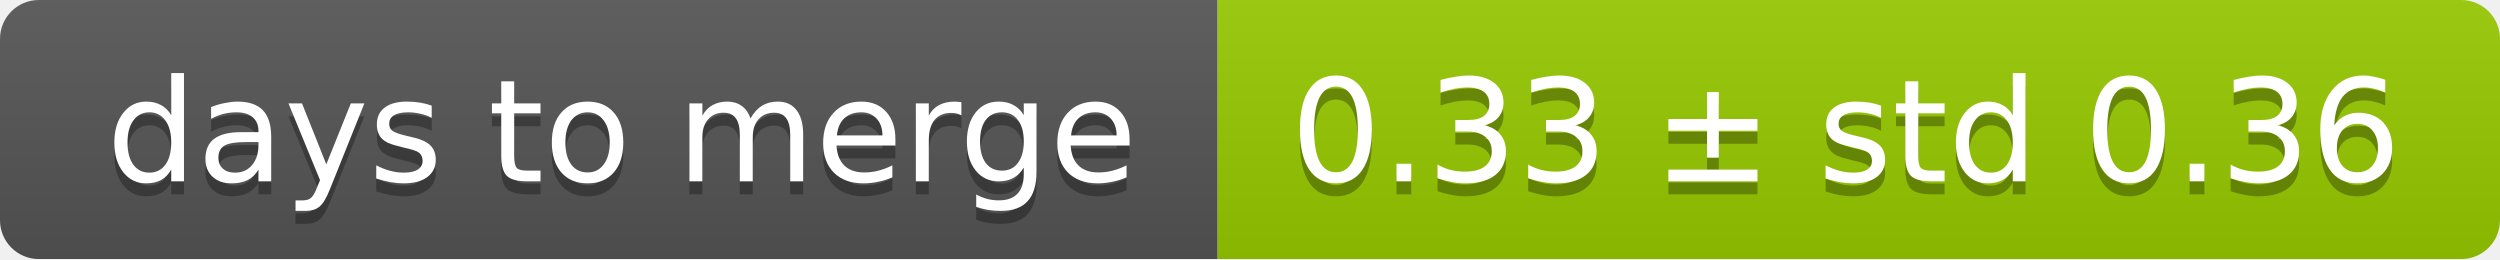
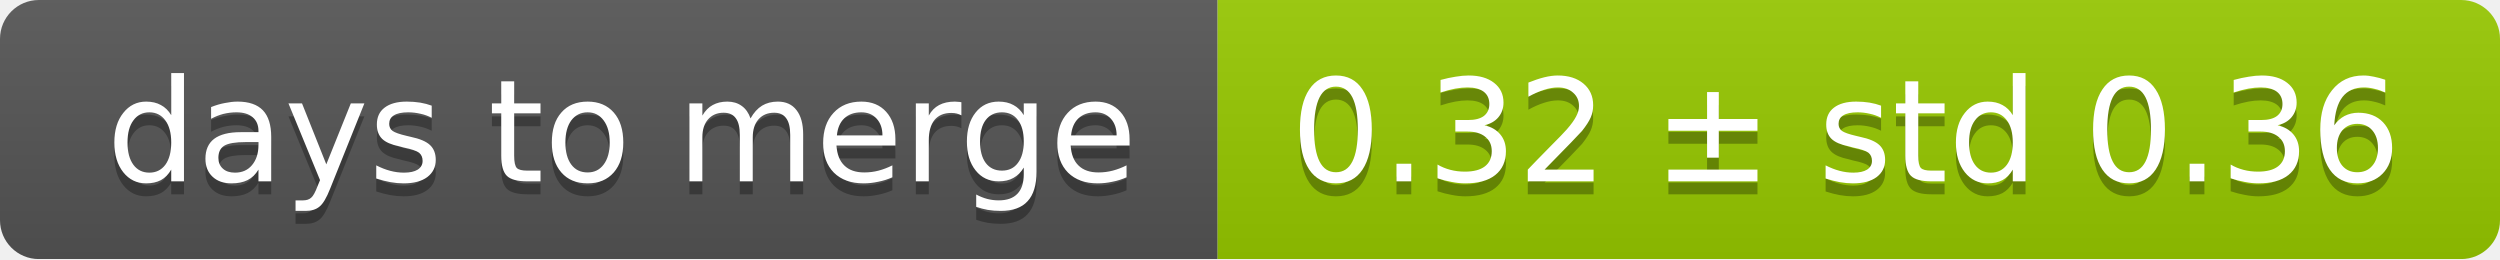
<svg xmlns="http://www.w3.org/2000/svg" width="193" height="20">
  <linearGradient id="smooth" x2="0" y2="100%">
    <stop offset="0" stop-color="#bbb" stop-opacity=".1" />
    <stop offset="1" stop-opacity=".1" />
  </linearGradient>
  <mask id="round">
    <rect width="193" height="20" rx="3" fill="#fff" />
  </mask>
  <g mask="url(#round)">
    <rect width="94" height="20" fill="#555" />
    <rect x="94" width="99" height="20" fill="#97ca00" />
    <rect width="193" height="20" fill="url(#smooth)" />
  </g>
  <g fill="#fff" text-anchor="middle" font-family="DejaVu Sans,Verdana,Geneva,sans-serif" font-size="11">
    <text x="48" y="15" fill="#010101" fill-opacity=".3">days to merge</text>
    <text x="48" y="14">days to merge</text>
-     <text x="142.5" y="15" fill="#010101" fill-opacity=".3">0.33 ± std 0.36</text>
-     <text x="142.5" y="14">0.33 ± std 0.36</text>
+     <text x="142.5" y="15" fill="#010101" fill-opacity=".3">0.32 ± std 0.36</text>
+     <text x="142.5" y="14">0.32 ± std 0.36</text>
  </g>
</svg>
